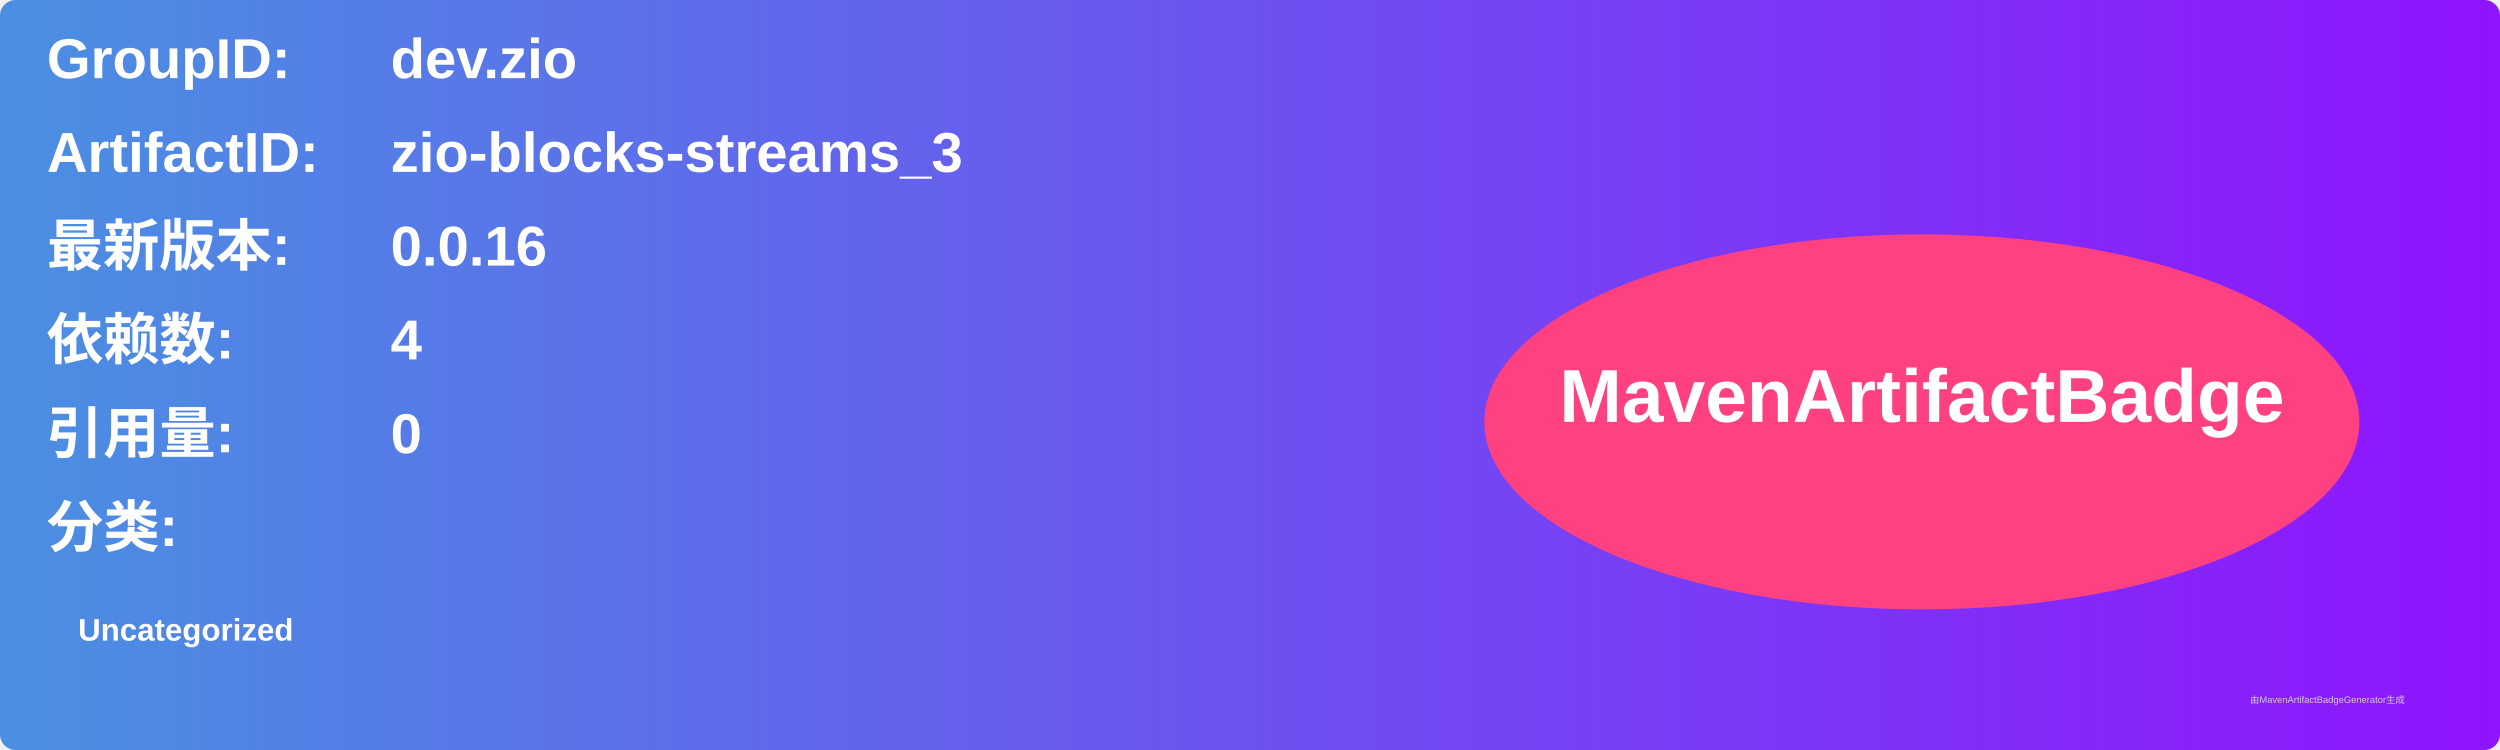
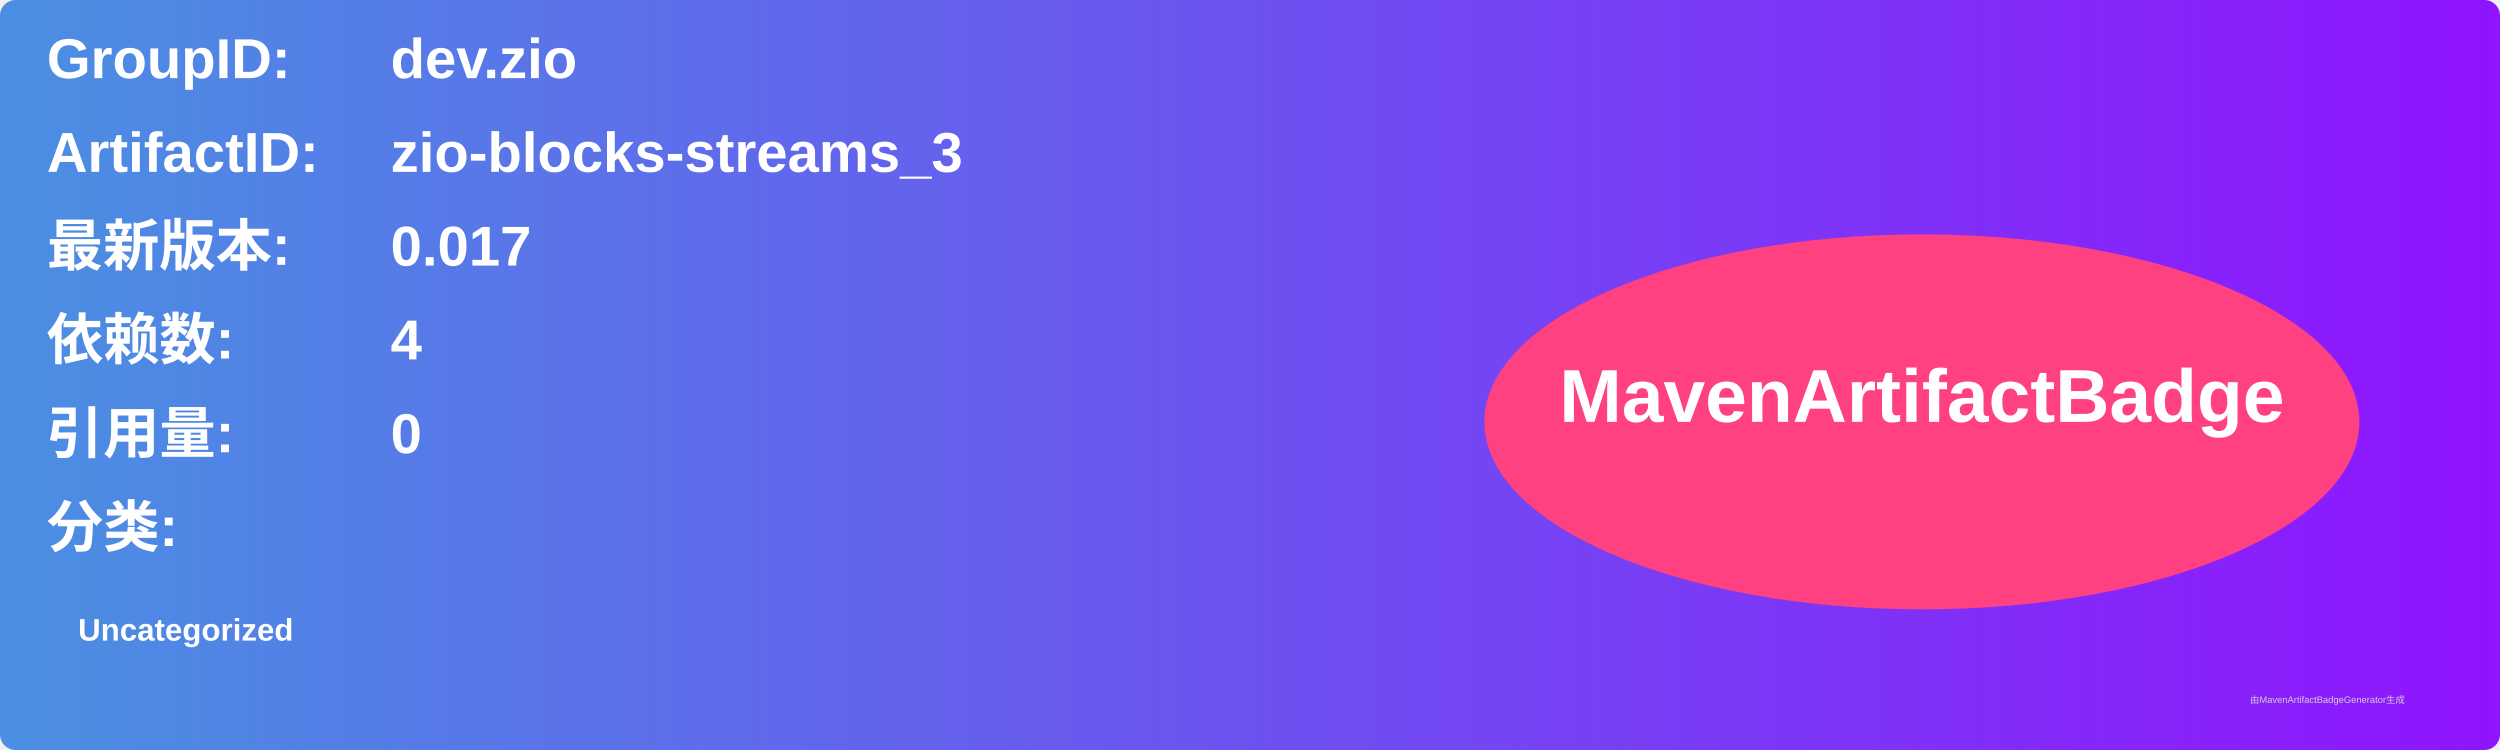
<svg xmlns="http://www.w3.org/2000/svg" width="800" height="240" viewBox="0 0 800 240">
  <linearGradient id="grad" x1="0%" y1="0%" x2="100%" y2="0%">
    <stop offset="0%" stop-color="#4a90e2" />
    <stop offset="100%" stop-color="#9013fe" />
  </linearGradient>
  <rect width="100%" height="100%" rx="5" ry="5" fill="url(#grad)" />
  <g transform="translate(15, 15)">
    <text x="0" y="10" font-family="Arial" font-size="18" fill="white" font-weight="bold" width="260">GroupID:</text>
    <text x="110" y="10" font-family="Arial" font-size="18" fill="white" font-weight="bold" width="460">dev.zio</text>
    <text x="0" y="40" font-family="Arial" font-size="18" fill="white" font-weight="bold" width="260">ArtifactID:</text>
    <text x="110" y="40" font-family="Arial" font-size="18" fill="white" font-weight="bold" width="460">zio-blocks-streams_3</text>
    <text x="0" y="70" font-family="Arial" font-size="18" fill="white" font-weight="bold">最新版本:</text>
    <text x="110" y="70" font-family="Arial" font-size="18" fill="white" font-weight="bold">
-       <tspan font-weight="bold">0.0.16</tspan>
+       <tspan font-weight="bold">0.017</tspan>
    </text>
    <text x="0" y="100" font-family="Arial" font-size="18" fill="white" font-weight="bold">依赖数: </text>
    <text x="110" y="100" font-family="Arial" font-size="18" fill="white">
      <tspan font-weight="bold">4</tspan>
    </text>
    <text x="0" y="130" font-family="Arial" font-size="18" fill="white" font-weight="bold">引用量: </text>
    <text x="110" y="130" font-family="Arial" font-size="18" fill="white">
      <tspan font-weight="bold">0</tspan>
    </text>
    <text x="0" y="160" font-family="Arial" font-size="18" fill="white" font-weight="bold">分类:</text>
    <text x="10" y="190" font-family="Arial" font-size="10" fill="white">
      <tspan font-weight="bold">Uncategorized</tspan>
    </text>
    <ellipse cx="600" cy="120" rx="140" ry="60" fill="#ff4081" />
    <text x="600" y="120" text-anchor="middle" font-family="Arial" font-size="24" fill="white" font-weight="bold">MavenArtifactBadge</text>
  </g>
  <text x="720" y="225" font-family="Arial" font-size="3" fill="#d0d0d0">由MavenArtifactBadgeGenerator生成</text>
</svg>
